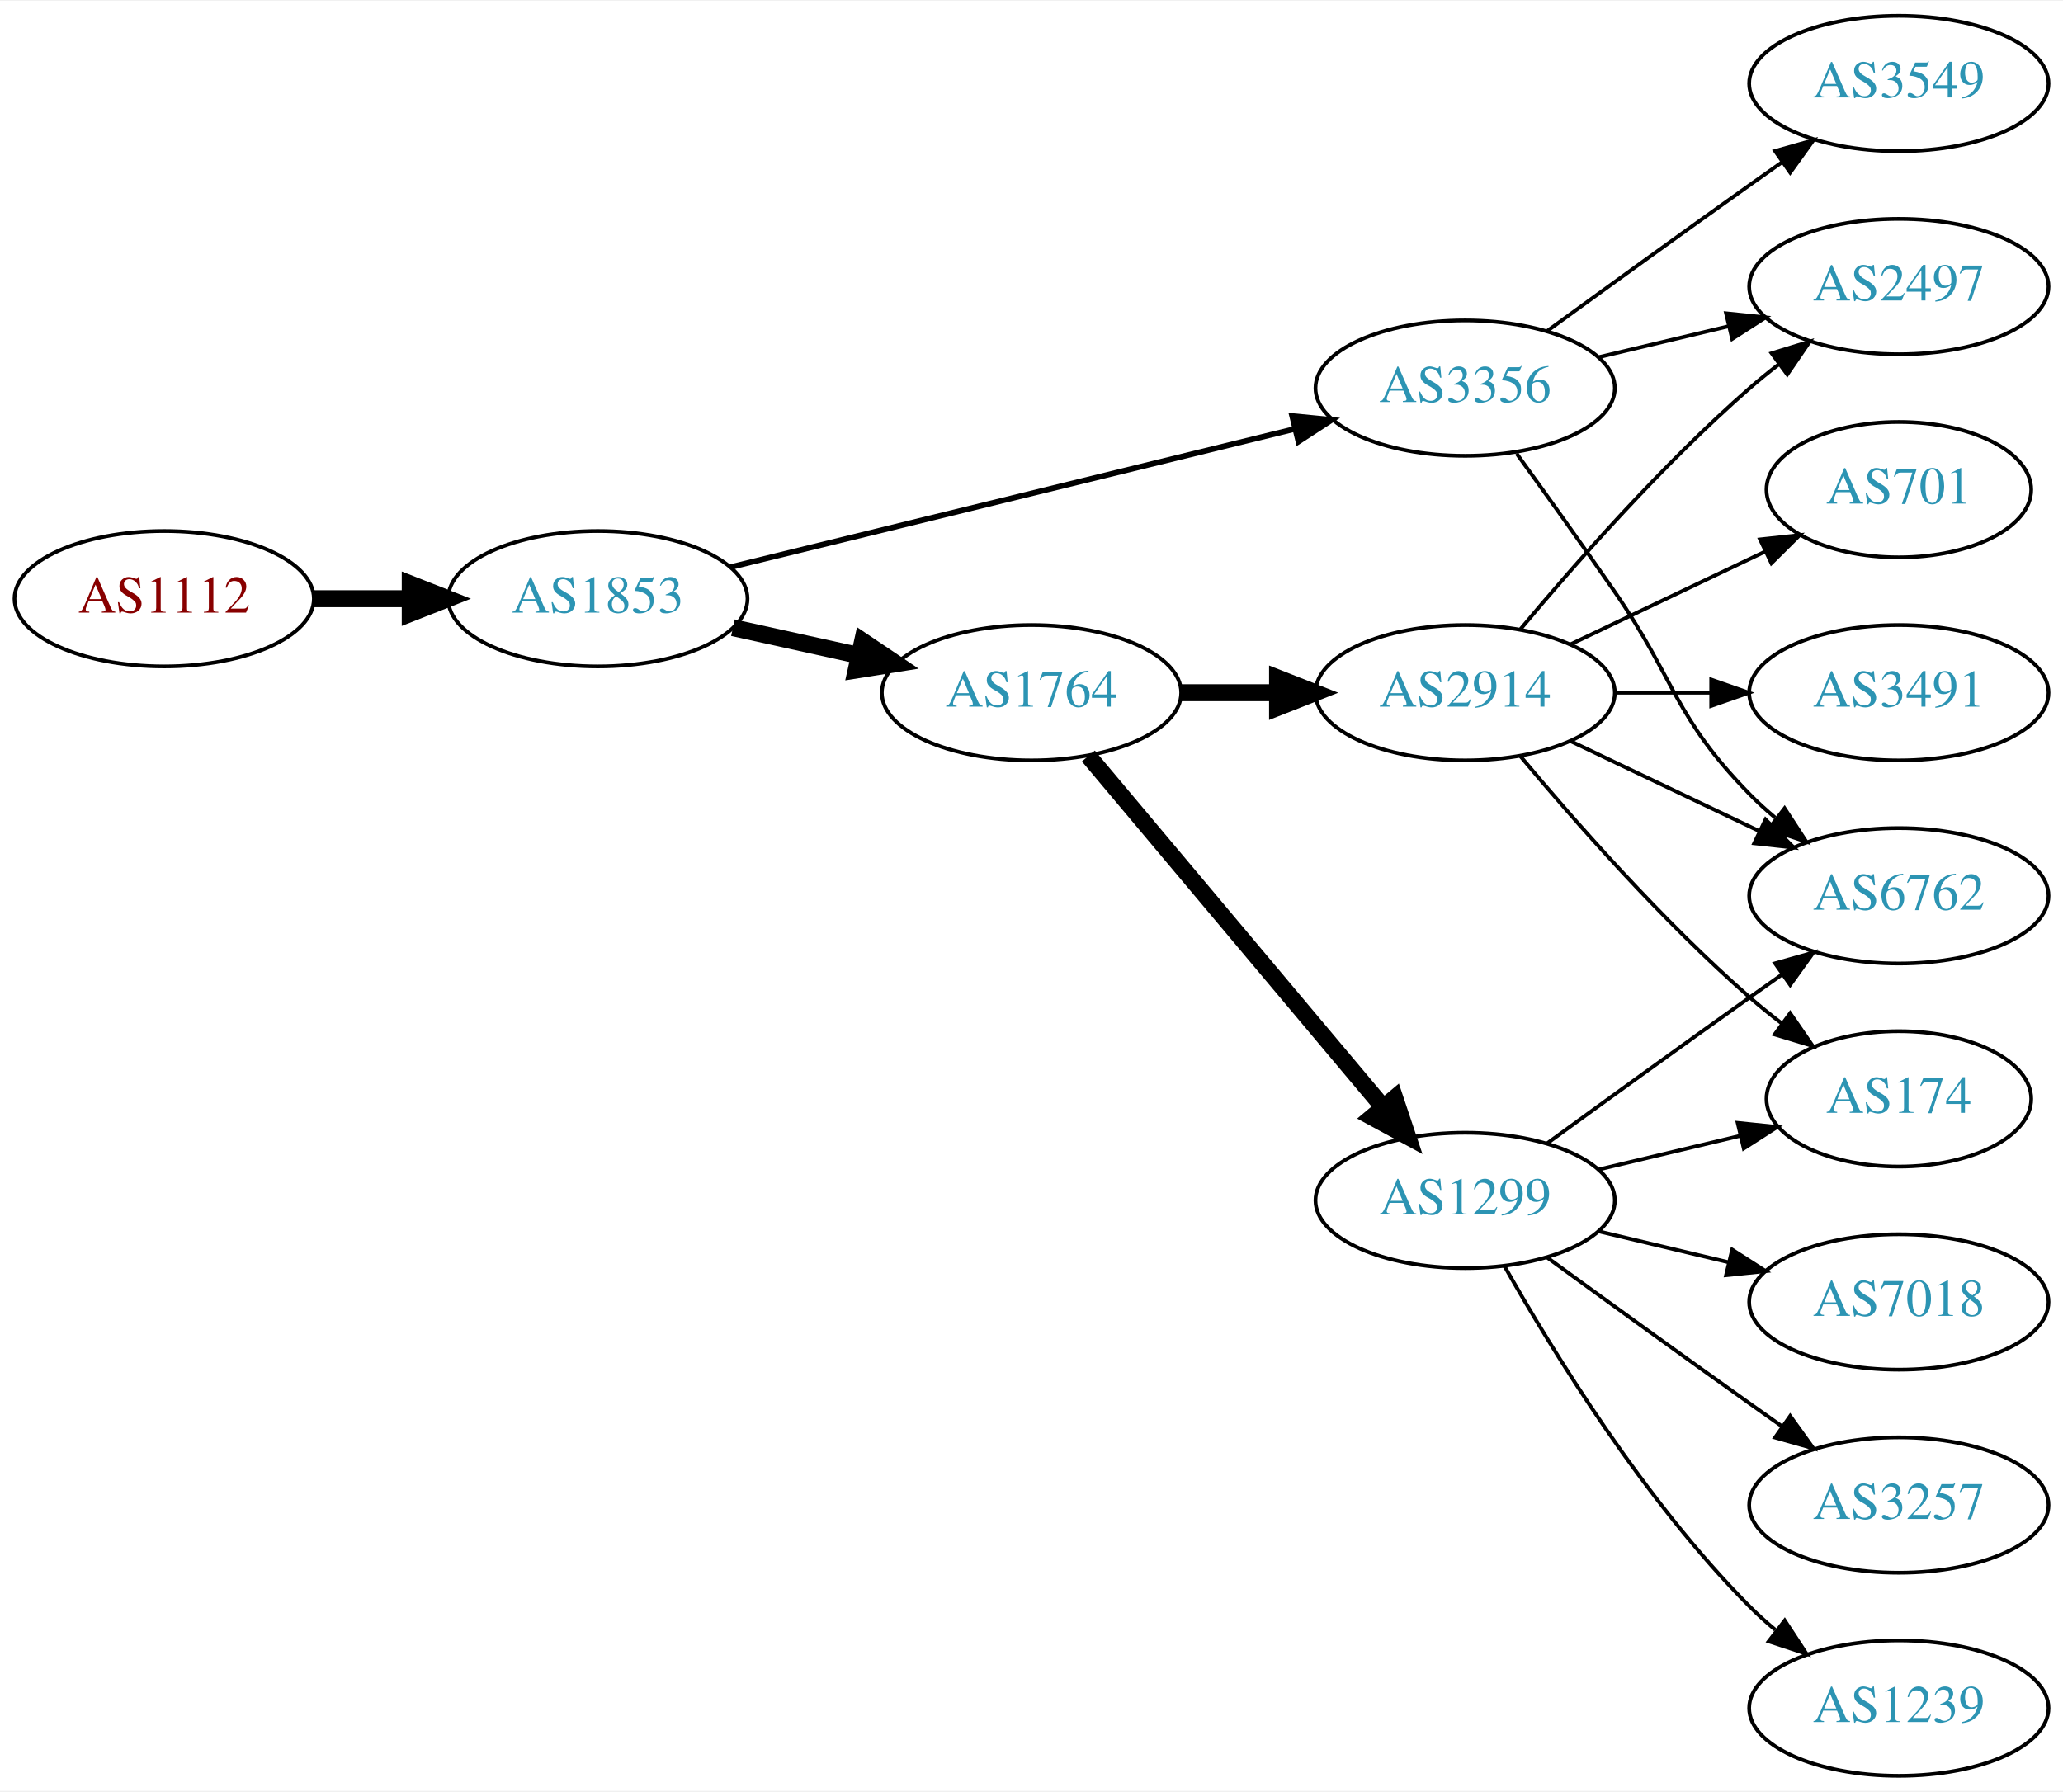
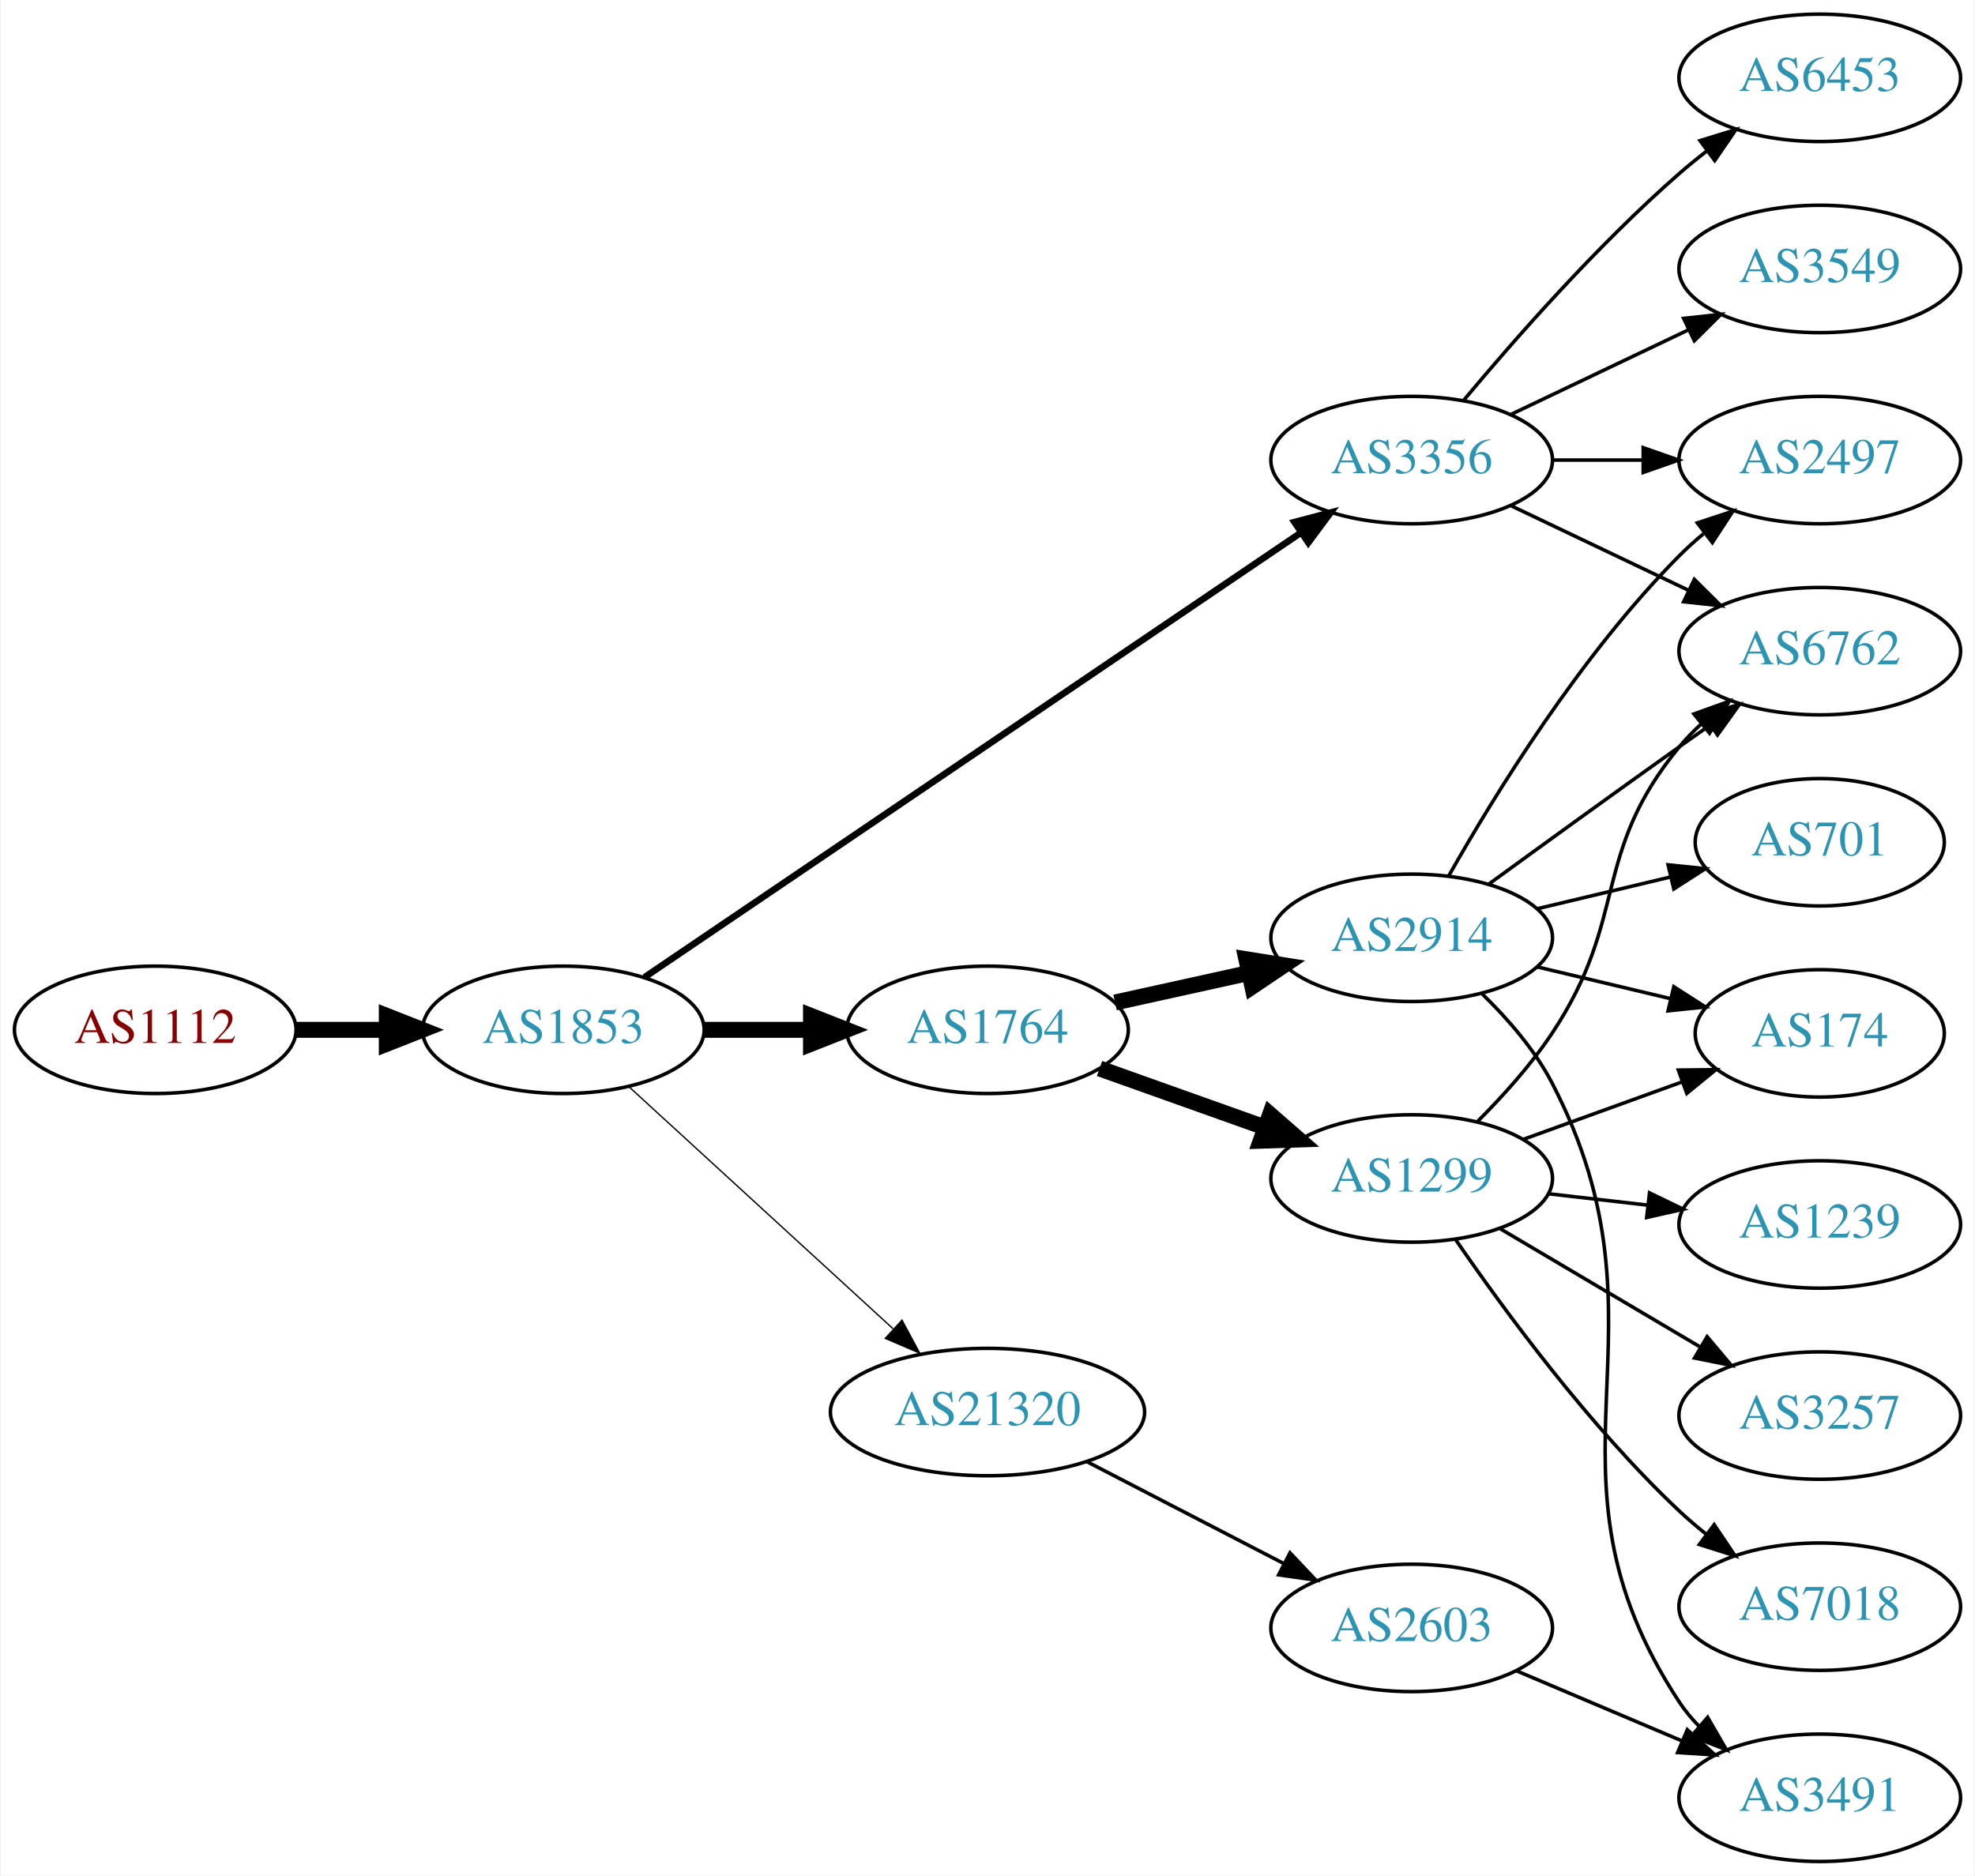
- <svg xmlns="http://www.w3.org/2000/svg" xmlns:xlink="http://www.w3.org/1999/xlink" width="548pt" height="476pt" viewBox="0.00 0.00 548.46 476.00">
-   <g id="graph0" class="graph" transform="scale(1 1) rotate(0) translate(4 472)">
-     <polygon fill="white" stroke="none" points="-4,4 -4,-472 544.465,-472 544.465,4 -4,4" />
+ <svg xmlns="http://www.w3.org/2000/svg" xmlns:xlink="http://www.w3.org/1999/xlink" width="558pt" height="530pt" viewBox="0.00 0.00 557.56 530.00">
+   <g id="graph0" class="graph" transform="scale(1 1) rotate(0) translate(4 526)">
+     <polygon fill="white" stroke="none" points="-4,4 -4,-526 553.564,-526 553.564,4 -4,4" />
    <g id="node1" class="node">
      <g id="a_node1">
        <a xlink:href="/asn/1112" xlink:title="AS1112 ~ Montanuniversitaet Leoben [AT]">
-           <ellipse fill="#ffffff" stroke="black" cx="39.647" cy="-313" rx="39.794" ry="18" />
-           <text text-anchor="middle" x="39.647" y="-309.3" font-family="Times,serif" font-size="14.00" fill="#880000">AS1112</text>
+           <ellipse fill="#ffffff" stroke="black" cx="39.647" cy="-235" rx="39.794" ry="18" />
+           <text text-anchor="middle" x="39.647" y="-231.3" font-family="Times,serif" font-size="14.00" fill="#880000">AS1112</text>
        </a>
      </g>
    </g>
    <g id="node2" class="node">
      <g id="a_node2">
        <a xlink:href="/asn/1853" xlink:title="AS1853 ~ ACOnet Backbone [AT]">
-           <ellipse fill="#ffffff" stroke="black" cx="154.939" cy="-313" rx="39.794" ry="18" />
-           <text text-anchor="middle" x="154.939" y="-309.3" font-family="Times,serif" font-size="14.00" fill="#2c94b3">AS1853</text>
+           <ellipse fill="#ffffff" stroke="black" cx="154.939" cy="-235" rx="39.794" ry="18" />
+           <text text-anchor="middle" x="154.939" y="-231.3" font-family="Times,serif" font-size="14.00" fill="#2c94b3">AS1853</text>
        </a>
      </g>
    </g>
    <g id="edge1" class="edge">
-       <path fill="none" stroke="black" stroke-width="4.5" d="M79.319,-313C87.522,-313 96.286,-313 104.818,-313" />
-       <polygon fill="black" stroke="black" stroke-width="4.5" points="105.057,-316.938 115.057,-313 105.057,-309.063 105.057,-316.938" />
+       <path fill="none" stroke="black" stroke-width="4.5" d="M79.319,-235C87.522,-235 96.286,-235 104.818,-235" />
+       <polygon fill="black" stroke="black" stroke-width="4.5" points="105.057,-238.938 115.057,-235 105.057,-231.063 105.057,-238.938" />
    </g>
    <g id="node3" class="node">
      <g id="a_node3">
        <a xlink:href="/asn/1764" xlink:title="AS1764 ~ NEXTLAYER-AS [AT]">
-           <ellipse fill="#ffffff" stroke="black" cx="270.232" cy="-288" rx="39.794" ry="18" />
-           <text text-anchor="middle" x="270.232" y="-284.3" font-family="Times,serif" font-size="14.00" fill="#2c94b3">AS1764</text>
+           <ellipse fill="#ffffff" stroke="black" cx="274.782" cy="-235" rx="39.794" ry="18" />
+           <text text-anchor="middle" x="274.782" y="-231.3" font-family="Times,serif" font-size="14.00" fill="#2c94b3">AS1764</text>
        </a>
      </g>
    </g>
    <g id="edge2" class="edge">
-       <path fill="none" stroke="black" stroke-width="4.5" d="M190.856,-305.295C201.408,-302.967 213.147,-300.376 224.26,-297.924" />
-       <polygon fill="black" stroke="black" stroke-width="4.5" points="225.32,-301.722 234.237,-295.722 223.623,-294.032 225.32,-301.722" />
+       <path fill="none" stroke="black" stroke-width="4.5" d="M194.852,-235C204.405,-235 214.755,-235 224.718,-235" />
+       <polygon fill="black" stroke="black" stroke-width="4.5" points="224.91,-238.938 234.91,-235 224.91,-231.063 224.91,-238.938" />
    </g>
    <g id="node4" class="node">
      <g id="a_node4">
        <a xlink:href="/asn/3356" xlink:title="AS3356 ~ Level 3 Parent, LLC [US]">
-           <ellipse fill="#ffffff" stroke="black" cx="385.525" cy="-369" rx="39.794" ry="18" />
-           <text text-anchor="middle" x="385.525" y="-365.3" font-family="Times,serif" font-size="14.00" fill="#2c94b3">AS3356</text>
+           <ellipse fill="#ffffff" stroke="black" cx="394.625" cy="-396" rx="39.794" ry="18" />
+           <text text-anchor="middle" x="394.625" y="-392.3" font-family="Times,serif" font-size="14.00" fill="#2c94b3">AS3356</text>
        </a>
      </g>
    </g>
    <g id="edge3" class="edge">
-       <path fill="none" stroke="black" stroke-width="1.5" d="M190.161,-321.384C230.14,-331.178 296.387,-347.407 340.25,-358.153" />
-       <polygon fill="black" stroke="black" stroke-width="1.5" points="339.524,-361.579 350.07,-360.559 341.19,-354.78 339.524,-361.579" />
+       <path fill="none" stroke="black" stroke-width="1.875" d="M177.874,-249.858C220.501,-278.732 314.596,-342.469 363.216,-375.402" />
+       <polygon fill="black" stroke="black" stroke-width="1.875" points="361.5,-378.468 371.743,-381.178 365.426,-372.672 361.5,-378.468" />
    </g>
    <g id="node5" class="node">
      <g id="a_node5">
-         <a xlink:href="/asn/2914" xlink:title="AS2914 ~ NTT America, Inc. [US]">
-           <ellipse fill="#ffffff" stroke="black" cx="385.525" cy="-288" rx="39.794" ry="18" />
-           <text text-anchor="middle" x="385.525" y="-284.3" font-family="Times,serif" font-size="14.00" fill="#2c94b3">AS2914</text>
+         <a xlink:href="/asn/21320" xlink:title="AS21320 ~ GEANT Vereniging [EU]">
+           <ellipse fill="#ffffff" stroke="black" cx="274.782" cy="-127" rx="44.393" ry="18" />
+           <text text-anchor="middle" x="274.782" y="-123.3" font-family="Times,serif" font-size="14.00" fill="#2c94b3">AS21320</text>
        </a>
      </g>
    </g>
    <g id="edge4" class="edge">
-       <path fill="none" stroke="black" stroke-width="4.5" d="M309.905,-288C318.108,-288 326.872,-288 335.404,-288" />
-       <polygon fill="black" stroke="black" stroke-width="4.5" points="335.643,-291.938 345.643,-288 335.643,-284.063 335.643,-291.938" />
+       <path fill="none" stroke="black" stroke-width="0.375" d="M173.582,-218.831C193.339,-200.724 225.542,-171.211 248.093,-150.543" />
+       <polygon fill="black" stroke="black" stroke-width="0.375" points="250.624,-152.971 255.631,-143.635 245.894,-147.811 250.624,-152.971" />
    </g>
    <g id="node6" class="node">
      <g id="a_node6">
-         <a xlink:href="/asn/1299" xlink:title="AS1299 ~ Telia Carrier [EU]">
-           <ellipse fill="#ffffff" stroke="black" cx="385.525" cy="-153" rx="39.794" ry="18" />
-           <text text-anchor="middle" x="385.525" y="-149.3" font-family="Times,serif" font-size="14.00" fill="#2c94b3">AS1299</text>
+         <a xlink:href="/asn/2914" xlink:title="AS2914 ~ NTT America, Inc. [US]">
+           <ellipse fill="#ffffff" stroke="black" cx="394.625" cy="-261" rx="39.794" ry="18" />
+           <text text-anchor="middle" x="394.625" y="-257.3" font-family="Times,serif" font-size="14.00" fill="#2c94b3">AS2914</text>
        </a>
      </g>
    </g>
    <g id="edge5" class="edge">
-       <path fill="none" stroke="black" stroke-width="4.5" d="M285.352,-271.175C305.027,-247.731 340.831,-205.066 363.609,-177.924" />
-       <polygon fill="black" stroke="black" stroke-width="4.5" points="366.816,-180.228 370.228,-170.037 360.783,-175.166 366.816,-180.228" />
+       <path fill="none" stroke="black" stroke-width="4.5" d="M310.82,-242.73C322.704,-245.353 336.149,-248.319 348.696,-251.087" />
+       <polygon fill="black" stroke="black" stroke-width="4.5" points="347.905,-254.945 358.518,-253.254 349.602,-247.255 347.905,-254.945" />
    </g>
    <g id="node7" class="node">
      <g id="a_node7">
+         <a xlink:href="/asn/1299" xlink:title="AS1299 ~ Telia Carrier [EU]">
+           <ellipse fill="#ffffff" stroke="black" cx="394.625" cy="-193" rx="39.794" ry="18" />
+           <text text-anchor="middle" x="394.625" y="-189.3" font-family="Times,serif" font-size="14.00" fill="#2c94b3">AS1299</text>
+         </a>
+       </g>
+     </g>
+     <g id="edge6" class="edge">
+       <path fill="none" stroke="black" stroke-width="4.5" d="M306.436,-224.075C320.645,-219.01 337.729,-212.922 352.994,-207.481" />
+       <polygon fill="black" stroke="black" stroke-width="4.5" points="354.617,-211.083 362.715,-204.017 351.973,-203.665 354.617,-211.083" />
+     </g>
+     <g id="node8" class="node">
+       <g id="a_node8">
        <a xlink:href="/asn/2497" xlink:title="AS2497 ~ Internet Initiative Japan Inc. [JP]">
-           <ellipse fill="#ffffff" stroke="black" cx="500.818" cy="-396" rx="39.794" ry="18" />
-           <text text-anchor="middle" x="500.818" y="-392.3" font-family="Times,serif" font-size="14.00" fill="#2c94b3">AS2497</text>
-         </a>
-       </g>
-     </g>
-     <g id="edge17" class="edge">
-       <path fill="none" stroke="black" d="M421.133,-377.248C432.004,-379.838 444.158,-382.735 455.601,-385.462" />
-       <polygon fill="black" stroke="black" points="454.884,-388.889 465.423,-387.803 456.507,-382.08 454.884,-388.889" />
+           <ellipse fill="#ffffff" stroke="black" cx="509.918" cy="-396" rx="39.794" ry="18" />
+           <text text-anchor="middle" x="509.918" y="-392.3" font-family="Times,serif" font-size="14.00" fill="#2c94b3">AS2497</text>
+         </a>
+       </g>
+     </g>
+     <g id="edge14" class="edge">
+       <path fill="none" stroke="black" d="M434.297,-396C442.5,-396 451.264,-396 459.796,-396" />
+       <polygon fill="black" stroke="black" points="460.035,-399.5 470.035,-396 460.035,-392.5 460.035,-399.5" />
    </g>
    <g id="node9" class="node">
      <g id="a_node9">
        <a xlink:href="/asn/6762" xlink:title="AS6762 ~ TELECOM ITALIA SPARKLE S.p.A. [IT]">
-           <ellipse fill="#ffffff" stroke="black" cx="500.818" cy="-234" rx="39.794" ry="18" />
-           <text text-anchor="middle" x="500.818" y="-230.3" font-family="Times,serif" font-size="14.00" fill="#2c94b3">AS6762</text>
-         </a>
-       </g>
-     </g>
-     <g id="edge16" class="edge">
-       <path fill="none" stroke="black" d="M399.205,-351.594C406.82,-341.063 416.653,-327.33 425.172,-315 441.568,-291.269 440.999,-281.617 461.172,-261 463.265,-258.861 465.548,-256.782 467.925,-254.79" />
-       <polygon fill="black" stroke="black" points="470.443,-257.268 476.224,-248.389 466.168,-251.725 470.443,-257.268" />
+           <ellipse fill="#ffffff" stroke="black" cx="509.918" cy="-342" rx="39.794" ry="18" />
+           <text text-anchor="middle" x="509.918" y="-338.3" font-family="Times,serif" font-size="14.00" fill="#2c94b3">AS6762</text>
+         </a>
+       </g>
+     </g>
+     <g id="edge15" class="edge">
+       <path fill="none" stroke="black" d="M422.761,-383.066C437.755,-375.919 456.576,-366.948 472.799,-359.215" />
+       <polygon fill="black" stroke="black" points="474.481,-362.291 482.002,-354.829 471.469,-355.972 474.481,-362.291" />
+     </g>
+     <g id="node13" class="node">
+       <g id="a_node13">
+         <a xlink:href="/asn/6453" xlink:title="AS6453 ~ TATA COMMUNICATIONS (AMERICA) INC [US]">
+           <ellipse fill="#ffffff" stroke="black" cx="509.918" cy="-504" rx="39.794" ry="18" />
+           <text text-anchor="middle" x="509.918" y="-500.3" font-family="Times,serif" font-size="14.00" fill="#2c94b3">AS6453</text>
+         </a>
+       </g>
+     </g>
+     <g id="edge12" class="edge">
+       <path fill="none" stroke="black" d="M409.255,-412.817C423.537,-429.929 447.084,-456.745 470.271,-477 472.737,-479.154 475.375,-481.294 478.073,-483.372" />
+       <polygon fill="black" stroke="black" points="476.098,-486.264 486.227,-489.37 480.246,-480.625 476.098,-486.264" />
+     </g>
+     <g id="node14" class="node">
+       <g id="a_node14">
+         <a xlink:href="/asn/3549" xlink:title="AS3549 ~ Level 3 Parent, LLC [US]">
+           <ellipse fill="#ffffff" stroke="black" cx="509.918" cy="-450" rx="39.794" ry="18" />
+           <text text-anchor="middle" x="509.918" y="-446.3" font-family="Times,serif" font-size="14.00" fill="#2c94b3">AS3549</text>
+         </a>
+       </g>
+     </g>
+     <g id="edge13" class="edge">
+       <path fill="none" stroke="black" d="M422.761,-408.934C437.755,-416.081 456.576,-425.052 472.799,-432.785" />
+       <polygon fill="black" stroke="black" points="471.469,-436.028 482.002,-437.171 474.481,-429.709 471.469,-436.028" />
+     </g>
+     <g id="node18" class="node">
+       <g id="a_node18">
+         <a xlink:href="/asn/2603" xlink:title="AS2603 ~ NORDUnet [NO]">
+           <ellipse fill="#ffffff" stroke="black" cx="394.625" cy="-66" rx="39.794" ry="18" />
+           <text text-anchor="middle" x="394.625" y="-62.3" font-family="Times,serif" font-size="14.00" fill="#2c94b3">AS2603</text>
+         </a>
+       </g>
+     </g>
+     <g id="edge21" class="edge">
+       <path fill="none" stroke="black" d="M302.817,-113.005C319.367,-104.439 340.719,-93.386 358.56,-84.151" />
+       <polygon fill="black" stroke="black" points="360.253,-87.215 367.525,-79.51 357.035,-80.999 360.253,-87.215" />
+     </g>
+     <g id="edge7" class="edge">
+       <path fill="none" stroke="black" d="M405.084,-278.49C417.866,-301.096 442.298,-340.886 470.271,-369 472.382,-371.121 474.678,-373.188 477.063,-375.171" />
+       <polygon fill="black" stroke="black" points="475.316,-378.242 485.379,-381.556 479.579,-372.69 475.316,-378.242" />
+     </g>
+     <g id="edge8" class="edge">
+       <path fill="none" stroke="black" d="M416.473,-276.222C431.407,-287.091 452.02,-302.025 470.271,-315 473.091,-317.005 476.034,-319.085 478.983,-321.159" />
+       <polygon fill="black" stroke="black" points="477.01,-324.05 487.207,-326.926 481.029,-318.319 477.01,-324.05" />
+     </g>
+     <g id="node10" class="node">
+       <g id="a_node10">
+         <a xlink:href="/asn/701" xlink:title="AS701 ~ UUNET [US]">
+           <ellipse fill="#ffffff" stroke="black" cx="509.918" cy="-288" rx="35.194" ry="18" />
+           <text text-anchor="middle" x="509.918" y="-284.3" font-family="Times,serif" font-size="14.00" fill="#2c94b3">AS701</text>
+         </a>
+       </g>
+     </g>
+     <g id="edge9" class="edge">
+       <path fill="none" stroke="black" d="M430.232,-269.248C442.026,-272.058 455.331,-275.229 467.599,-278.153" />
+       <polygon fill="black" stroke="black" points="467.065,-281.624 477.604,-280.537 468.687,-274.814 467.065,-281.624" />
+     </g>
+     <g id="node11" class="node">
+       <g id="a_node11">
+         <a xlink:href="/asn/3491" xlink:title="AS3491 ~ PCCW Global, Inc. [US]">
+           <ellipse fill="#ffffff" stroke="black" cx="509.918" cy="-18" rx="39.794" ry="18" />
+           <text text-anchor="middle" x="509.918" y="-14.3" font-family="Times,serif" font-size="14.00" fill="#2c94b3">AS3491</text>
+         </a>
+       </g>
+     </g>
+     <g id="edge10" class="edge">
+       <path fill="none" stroke="black" d="M414.554,-245.133C421.759,-238.135 429.399,-229.374 434.271,-220 470.895,-149.544 426.626,-111.336 470.271,-45 471.874,-42.564 473.779,-40.283 475.871,-38.162" />
+       <polygon fill="black" stroke="black" points="478.239,-40.741 483.538,-31.567 473.674,-35.434 478.239,-40.741" />
+     </g>
+     <g id="node12" class="node">
+       <g id="a_node12">
+         <a xlink:href="/asn/174" xlink:title="AS174 ~ Cogent Communications [US]">
+           <ellipse fill="#ffffff" stroke="black" cx="509.918" cy="-234" rx="35.194" ry="18" />
+           <text text-anchor="middle" x="509.918" y="-230.3" font-family="Times,serif" font-size="14.00" fill="#2c94b3">AS174</text>
+         </a>
+       </g>
+     </g>
+     <g id="edge11" class="edge">
+       <path fill="none" stroke="black" d="M430.232,-252.752C442.026,-249.942 455.331,-246.771 467.599,-243.847" />
+       <polygon fill="black" stroke="black" points="468.687,-247.186 477.604,-241.463 467.065,-240.376 468.687,-247.186" />
+     </g>
+     <g id="edge19" class="edge">
+       <path fill="none" stroke="black" d="M413.181,-209.054C420.338,-216.212 428.311,-225.041 434.271,-234 456.092,-266.8 445.206,-284.606 470.271,-315 472.126,-317.25 474.213,-319.396 476.432,-321.424" />
+       <polygon fill="black" stroke="black" points="474.368,-324.256 484.337,-327.844 478.781,-318.823 474.368,-324.256" />
+     </g>
+     <g id="edge18" class="edge">
+       <path fill="none" stroke="black" d="M426.283,-204.095C440.02,-209.067 456.361,-214.98 470.87,-220.231" />
+       <polygon fill="black" stroke="black" points="469.973,-223.628 480.568,-223.74 472.355,-217.046 469.973,-223.628" />
    </g>
    <g id="node15" class="node">
      <g id="a_node15">
-         <a xlink:href="/asn/3549" xlink:title="AS3549 ~ Level 3 Parent, LLC [US]">
-           <ellipse fill="#ffffff" stroke="black" cx="500.818" cy="-450" rx="39.794" ry="18" />
-           <text text-anchor="middle" x="500.818" y="-446.3" font-family="Times,serif" font-size="14.00" fill="#2c94b3">AS3549</text>
-         </a>
-       </g>
-     </g>
-     <g id="edge18" class="edge">
-       <path fill="none" stroke="black" d="M407.374,-384.222C422.308,-395.091 442.921,-410.025 461.172,-423 463.992,-425.005 466.935,-427.085 469.883,-429.159" />
-       <polygon fill="black" stroke="black" points="467.911,-432.05 478.108,-434.926 471.93,-426.319 467.911,-432.05" />
-     </g>
-     <g id="edge6" class="edge">
-       <path fill="none" stroke="black" d="M400.155,-304.817C414.438,-321.929 437.984,-348.745 461.172,-369 463.637,-371.154 466.276,-373.294 468.974,-375.372" />
-       <polygon fill="black" stroke="black" points="466.998,-378.264 477.128,-381.37 471.147,-372.625 466.998,-378.264" />
-     </g>
-     <g id="node8" class="node">
-       <g id="a_node8">
-         <a xlink:href="/asn/3491" xlink:title="AS3491 ~ PCCW Global, Inc. [US]">
-           <ellipse fill="#ffffff" stroke="black" cx="500.818" cy="-288" rx="39.794" ry="18" />
-           <text text-anchor="middle" x="500.818" y="-284.3" font-family="Times,serif" font-size="14.00" fill="#2c94b3">AS3491</text>
-         </a>
-       </g>
-     </g>
-     <g id="edge7" class="edge">
-       <path fill="none" stroke="black" d="M425.198,-288C433.401,-288 442.165,-288 450.697,-288" />
-       <polygon fill="black" stroke="black" points="450.936,-291.5 460.936,-288 450.936,-284.5 450.936,-291.5" />
-     </g>
-     <g id="edge8" class="edge">
-       <path fill="none" stroke="black" d="M413.662,-275.066C428.656,-267.919 447.477,-258.948 463.7,-251.215" />
-       <polygon fill="black" stroke="black" points="465.382,-254.291 472.903,-246.829 462.37,-247.972 465.382,-254.291" />
-     </g>
-     <g id="node10" class="node">
-       <g id="a_node10">
-         <a xlink:href="/asn/174" xlink:title="AS174 ~ Cogent Communications [US]">
-           <ellipse fill="#ffffff" stroke="black" cx="500.818" cy="-180" rx="35.194" ry="18" />
-           <text text-anchor="middle" x="500.818" y="-176.3" font-family="Times,serif" font-size="14.00" fill="#2c94b3">AS174</text>
-         </a>
-       </g>
-     </g>
-     <g id="edge9" class="edge">
-       <path fill="none" stroke="black" d="M400.155,-271.183C414.438,-254.071 437.984,-227.255 461.172,-207 463.842,-204.668 466.714,-202.352 469.645,-200.114" />
-       <polygon fill="black" stroke="black" points="471.922,-202.784 477.936,-194.061 467.795,-197.13 471.922,-202.784" />
-     </g>
-     <g id="node11" class="node">
-       <g id="a_node11">
-         <a xlink:href="/asn/701" xlink:title="AS701 ~ UUNET [US]">
-           <ellipse fill="#ffffff" stroke="black" cx="500.818" cy="-342" rx="35.194" ry="18" />
-           <text text-anchor="middle" x="500.818" y="-338.3" font-family="Times,serif" font-size="14.00" fill="#2c94b3">AS701</text>
-         </a>
-       </g>
-     </g>
-     <g id="edge10" class="edge">
-       <path fill="none" stroke="black" d="M413.662,-300.934C429.094,-308.29 448.579,-317.577 465.114,-325.459" />
-       <polygon fill="black" stroke="black" points="463.923,-328.768 474.456,-329.911 466.935,-322.449 463.923,-328.768" />
-     </g>
-     <g id="edge14" class="edge">
-       <path fill="none" stroke="black" d="M407.374,-168.222C422.308,-179.091 442.921,-194.025 461.172,-207 463.992,-209.005 466.935,-211.085 469.883,-213.159" />
-       <polygon fill="black" stroke="black" points="467.911,-216.05 478.108,-218.926 471.93,-210.319 467.911,-216.05" />
-     </g>
-     <g id="edge13" class="edge">
-       <path fill="none" stroke="black" d="M421.133,-161.248C432.927,-164.058 446.232,-167.229 458.499,-170.153" />
-       <polygon fill="black" stroke="black" points="457.965,-173.624 468.504,-172.537 459.588,-166.814 457.965,-173.624" />
-     </g>
-     <g id="node12" class="node">
-       <g id="a_node12">
+         <a xlink:href="/asn/1239" xlink:title="AS1239 ~ Sprint [US]">
+           <ellipse fill="#ffffff" stroke="black" cx="509.918" cy="-180" rx="39.794" ry="18" />
+           <text text-anchor="middle" x="509.918" y="-176.3" font-family="Times,serif" font-size="14.00" fill="#2c94b3">AS1239</text>
+         </a>
+       </g>
+     </g>
+     <g id="edge16" class="edge">
+       <path fill="none" stroke="black" d="M433.349,-188.671C442.331,-187.641 452.029,-186.528 461.387,-185.454" />
+       <polygon fill="black" stroke="black" points="461.822,-188.927 471.357,-184.31 461.024,-181.973 461.822,-188.927" />
+     </g>
+     <g id="node16" class="node">
+       <g id="a_node16">
        <a xlink:href="/asn/3257" xlink:title="AS3257 ~ GTT [DE]">
-           <ellipse fill="#ffffff" stroke="black" cx="500.818" cy="-72" rx="39.794" ry="18" />
-           <text text-anchor="middle" x="500.818" y="-68.3" font-family="Times,serif" font-size="14.00" fill="#2c94b3">AS3257</text>
-         </a>
-       </g>
-     </g>
-     <g id="edge11" class="edge">
-       <path fill="none" stroke="black" d="M407.374,-137.778C422.308,-126.909 442.921,-111.975 461.172,-99 463.992,-96.995 466.935,-94.915 469.883,-92.841" />
-       <polygon fill="black" stroke="black" points="471.93,-95.681 478.108,-87.074 467.911,-89.95 471.93,-95.681" />
-     </g>
-     <g id="node13" class="node">
-       <g id="a_node13">
-         <a xlink:href="/asn/1239" xlink:title="AS1239 ~ Sprint [US]">
-           <ellipse fill="#ffffff" stroke="black" cx="500.818" cy="-18" rx="39.794" ry="18" />
-           <text text-anchor="middle" x="500.818" y="-14.3" font-family="Times,serif" font-size="14.00" fill="#2c94b3">AS1239</text>
-         </a>
-       </g>
-     </g>
-     <g id="edge12" class="edge">
-       <path fill="none" stroke="black" d="M395.985,-135.51C408.767,-112.904 433.199,-73.114 461.172,-45 463.283,-42.879 465.579,-40.812 467.964,-38.829" />
-       <polygon fill="black" stroke="black" points="470.48,-41.31 476.28,-32.444 466.216,-35.758 470.48,-41.31" />
-     </g>
-     <g id="node14" class="node">
-       <g id="a_node14">
+           <ellipse fill="#ffffff" stroke="black" cx="509.918" cy="-126" rx="39.794" ry="18" />
+           <text text-anchor="middle" x="509.918" y="-122.3" font-family="Times,serif" font-size="14.00" fill="#2c94b3">AS3257</text>
+         </a>
+       </g>
+     </g>
+     <g id="edge17" class="edge">
+       <path fill="none" stroke="black" d="M419.651,-178.791C436.023,-169.109 457.911,-156.165 475.915,-145.518" />
+       <polygon fill="black" stroke="black" points="478.1,-148.292 484.926,-140.188 474.537,-142.266 478.1,-148.292" />
+     </g>
+     <g id="node17" class="node">
+       <g id="a_node17">
        <a xlink:href="/asn/7018" xlink:title="AS7018 ~ AT&amp;T Services, Inc. [US]">
-           <ellipse fill="#ffffff" stroke="black" cx="500.818" cy="-126" rx="39.794" ry="18" />
-           <text text-anchor="middle" x="500.818" y="-122.3" font-family="Times,serif" font-size="14.00" fill="#2c94b3">AS7018</text>
-         </a>
-       </g>
-     </g>
-     <g id="edge15" class="edge">
-       <path fill="none" stroke="black" d="M421.133,-144.752C432.004,-142.162 444.158,-139.265 455.601,-136.538" />
-       <polygon fill="black" stroke="black" points="456.507,-139.92 465.423,-134.197 454.884,-133.111 456.507,-139.92" />
+           <ellipse fill="#ffffff" stroke="black" cx="509.918" cy="-72" rx="39.794" ry="18" />
+           <text text-anchor="middle" x="509.918" y="-68.3" font-family="Times,serif" font-size="14.00" fill="#2c94b3">AS7018</text>
+         </a>
+       </g>
+     </g>
+     <g id="edge20" class="edge">
+       <path fill="none" stroke="black" d="M406.981,-175.817C420.59,-155.972 444.768,-122.985 470.271,-99 472.656,-96.757 475.239,-94.556 477.9,-92.438" />
+       <polygon fill="black" stroke="black" points="480.089,-95.171 485.998,-86.377 475.895,-89.567 480.089,-95.171" />
+     </g>
+     <g id="edge22" class="edge">
+       <path fill="none" stroke="black" d="M424.213,-53.888C438.436,-47.862 455.815,-40.498 471.122,-34.013" />
+       <polygon fill="black" stroke="black" points="472.496,-37.232 480.338,-30.109 469.765,-30.787 472.496,-37.232" />
    </g>
  </g>
</svg>
